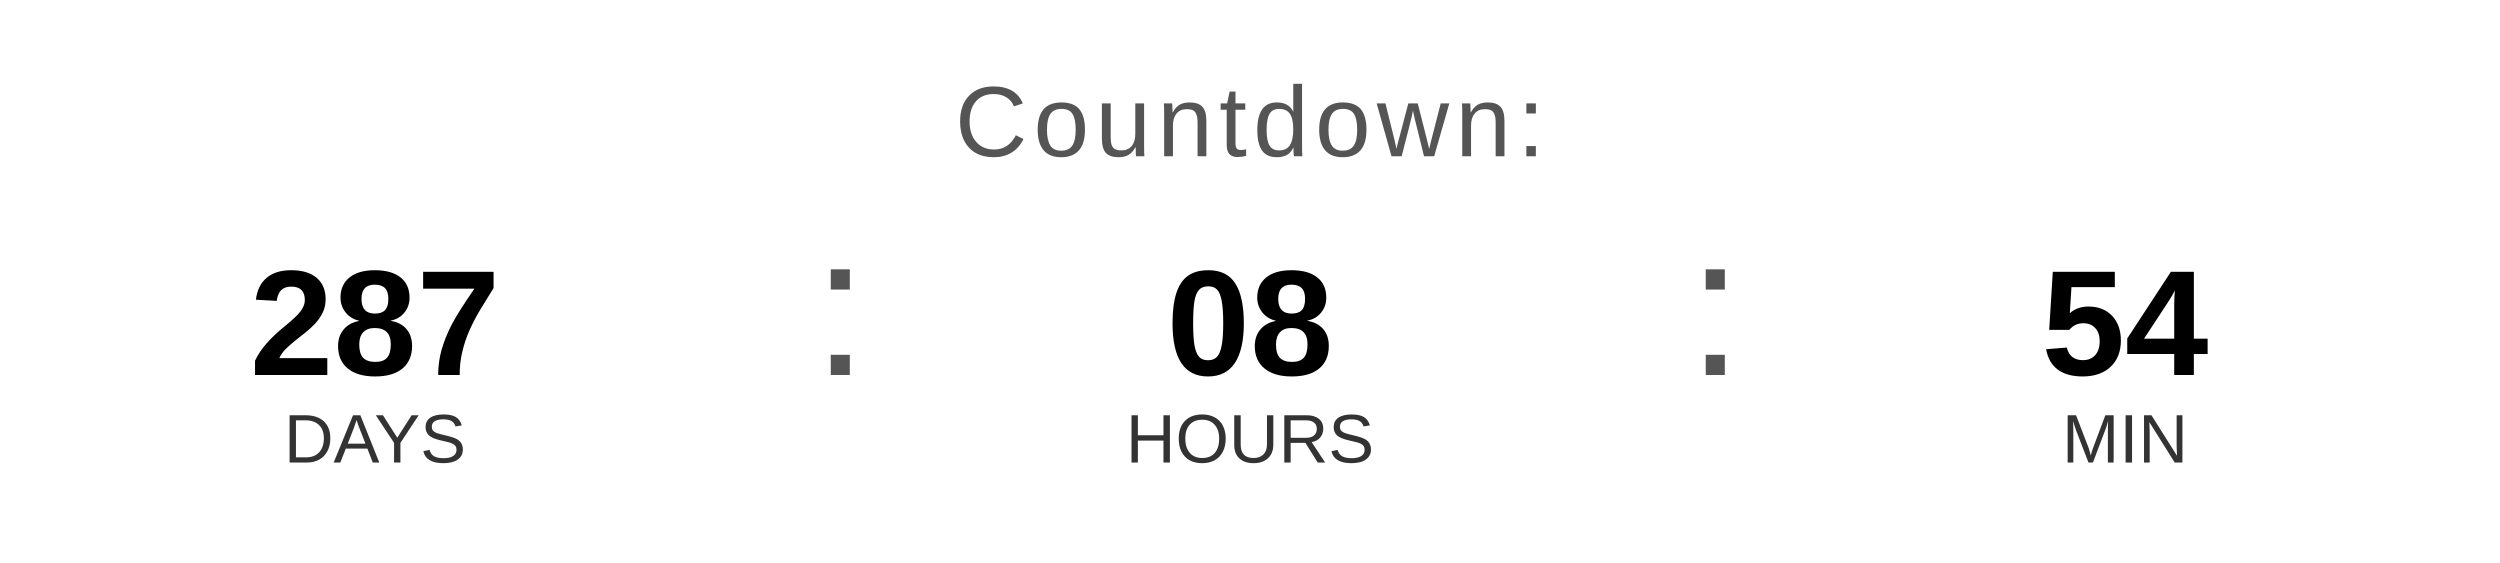
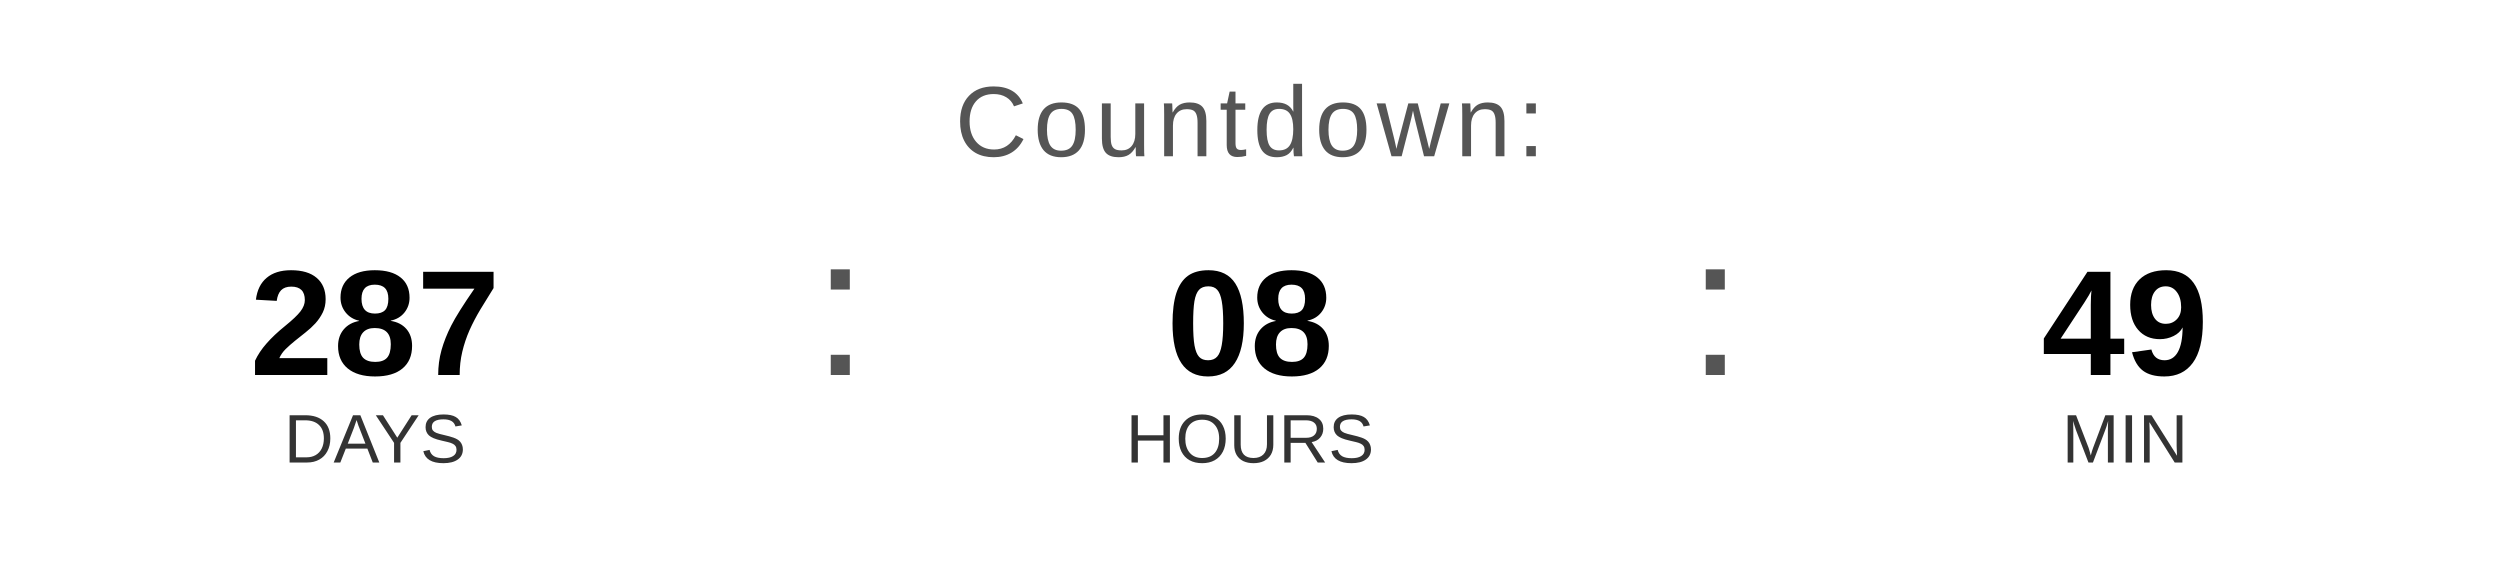
<svg xmlns="http://www.w3.org/2000/svg" width="400" height="90" viewBox="0 0 400 90">
  <text x="200" y="25" font-family="Arial, Helvetica, sans-serif" font-size="16" fill="#555555" text-anchor="middle" letter-spacing="1">
    Countdown:
  </text>
  <text x="60" y="60" font-family="Arial, Helvetica, sans-serif" font-size="24" font-weight="bold" fill="#000000" text-anchor="middle">287</text>
  <text x="60" y="74" font-family="Arial, Helvetica, sans-serif" font-size="11" fill="#333333" text-anchor="middle">DAYS</text>
  <text x="130" y="60" font-family="Arial, sans-serif" font-size="32" fill="#555555">:</text>
  <text x="200" y="60" font-family="Arial, Helvetica, sans-serif" font-size="24" font-weight="bold" fill="#000000" text-anchor="middle">08</text>
  <text x="200" y="74" font-family="Arial, Helvetica, sans-serif" font-size="11" fill="#333333" text-anchor="middle">HOURS</text>
  <text x="270" y="60" font-family="Arial, sans-serif" font-size="32" fill="#555555">:</text>
-   <text x="340" y="60" font-family="Arial, Helvetica, sans-serif" font-size="24" font-weight="bold" fill="#000000" text-anchor="middle">54</text>
+   <text x="340" y="60" font-family="Arial, Helvetica, sans-serif" font-size="24" font-weight="bold" fill="#000000" text-anchor="middle">49</text>
  <text x="340" y="74" font-family="Arial, Helvetica, sans-serif" font-size="11" fill="#333333" text-anchor="middle">MIN</text>
</svg>
